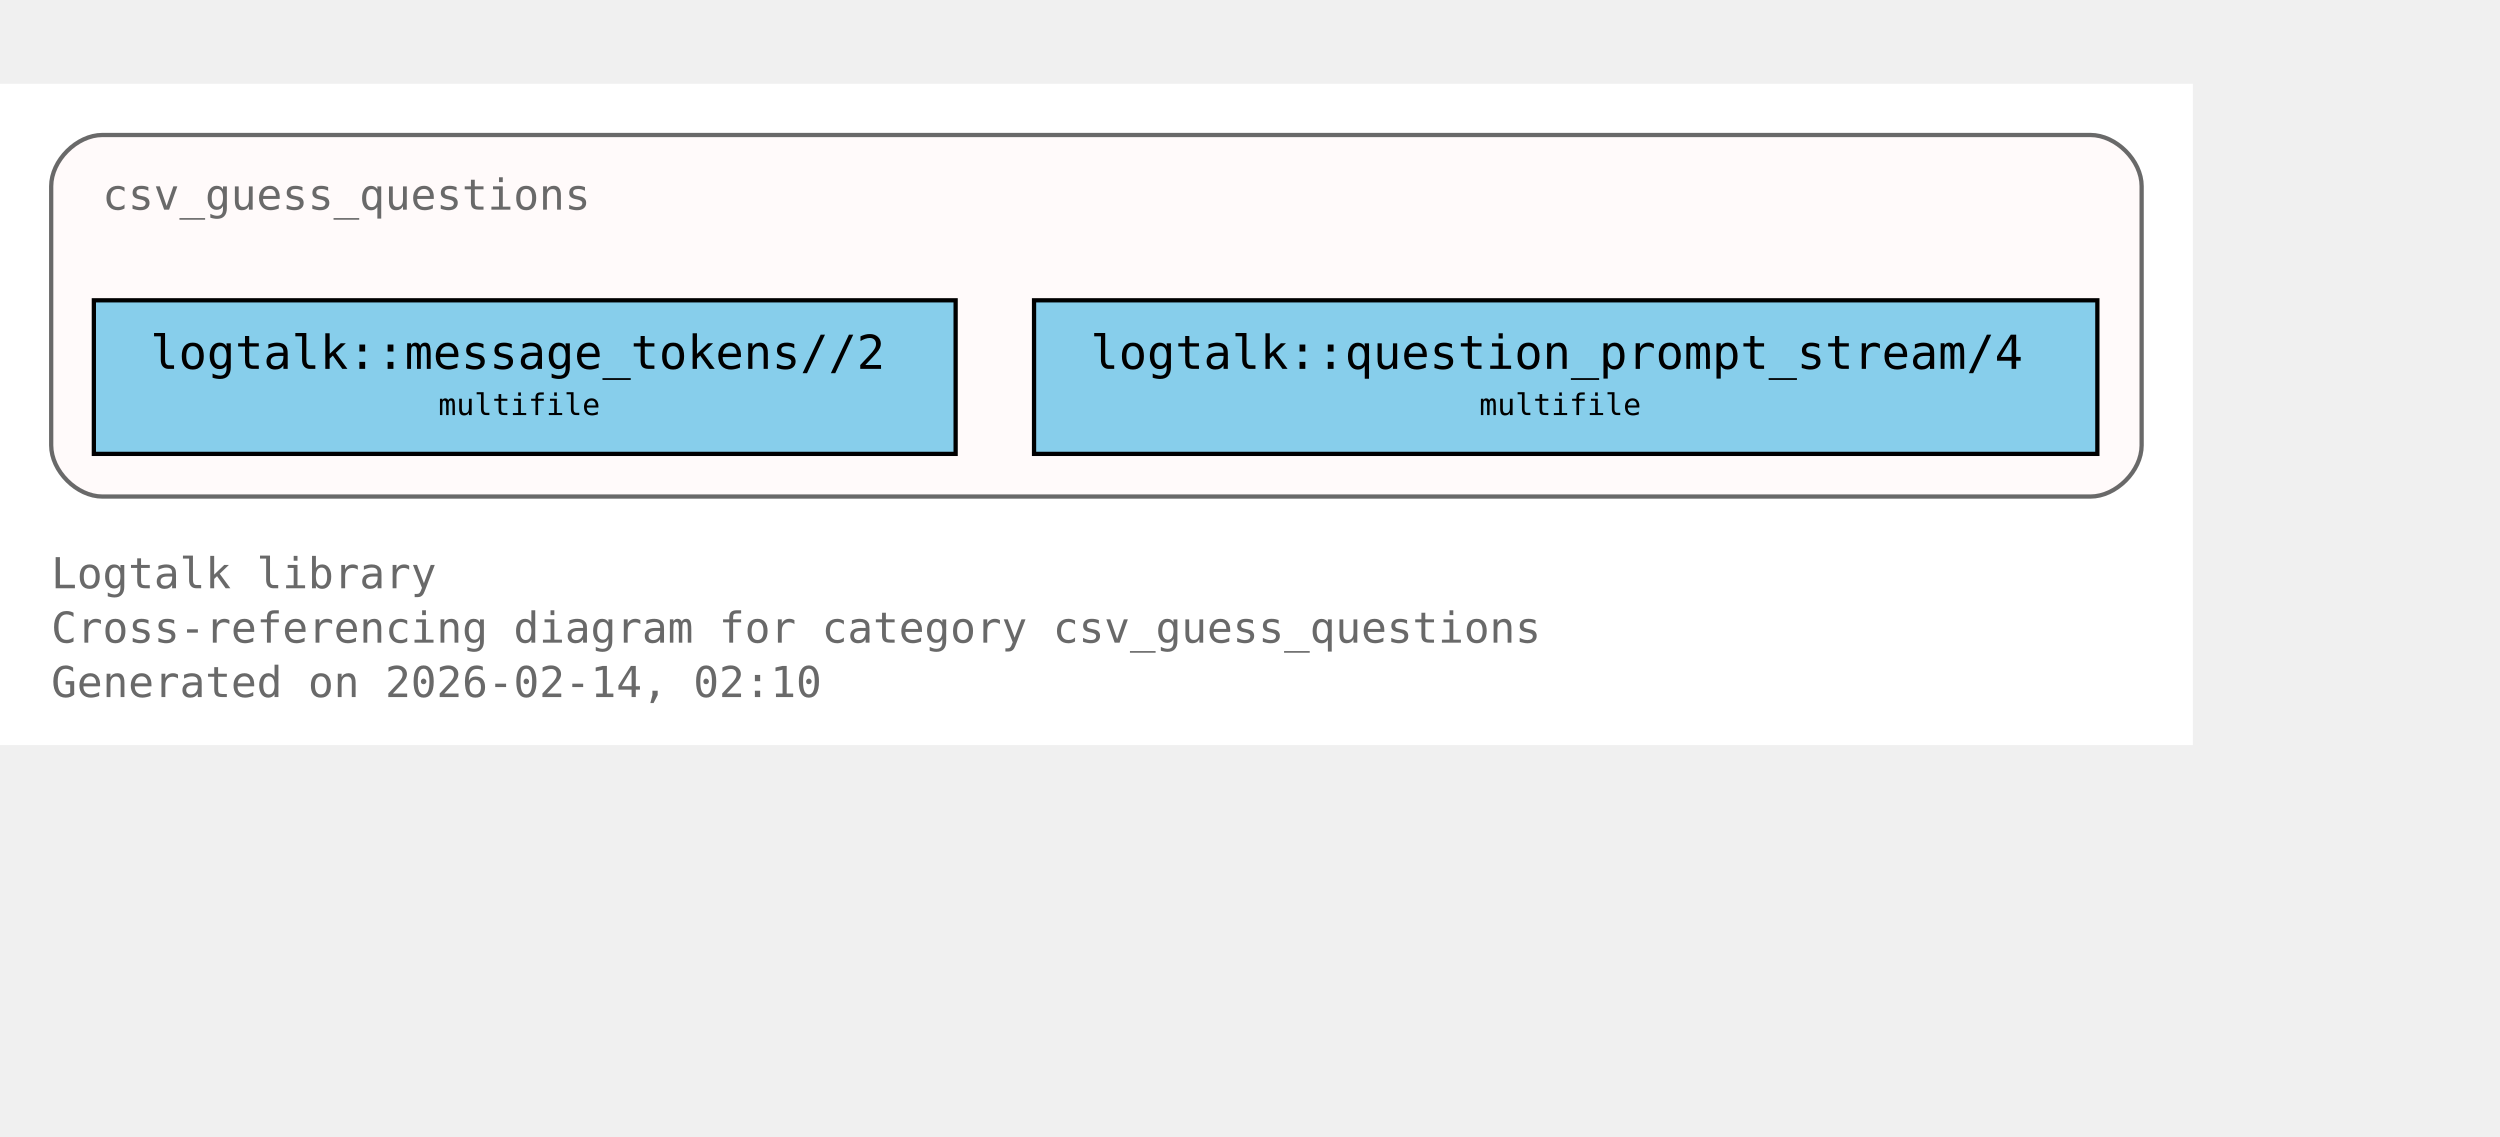
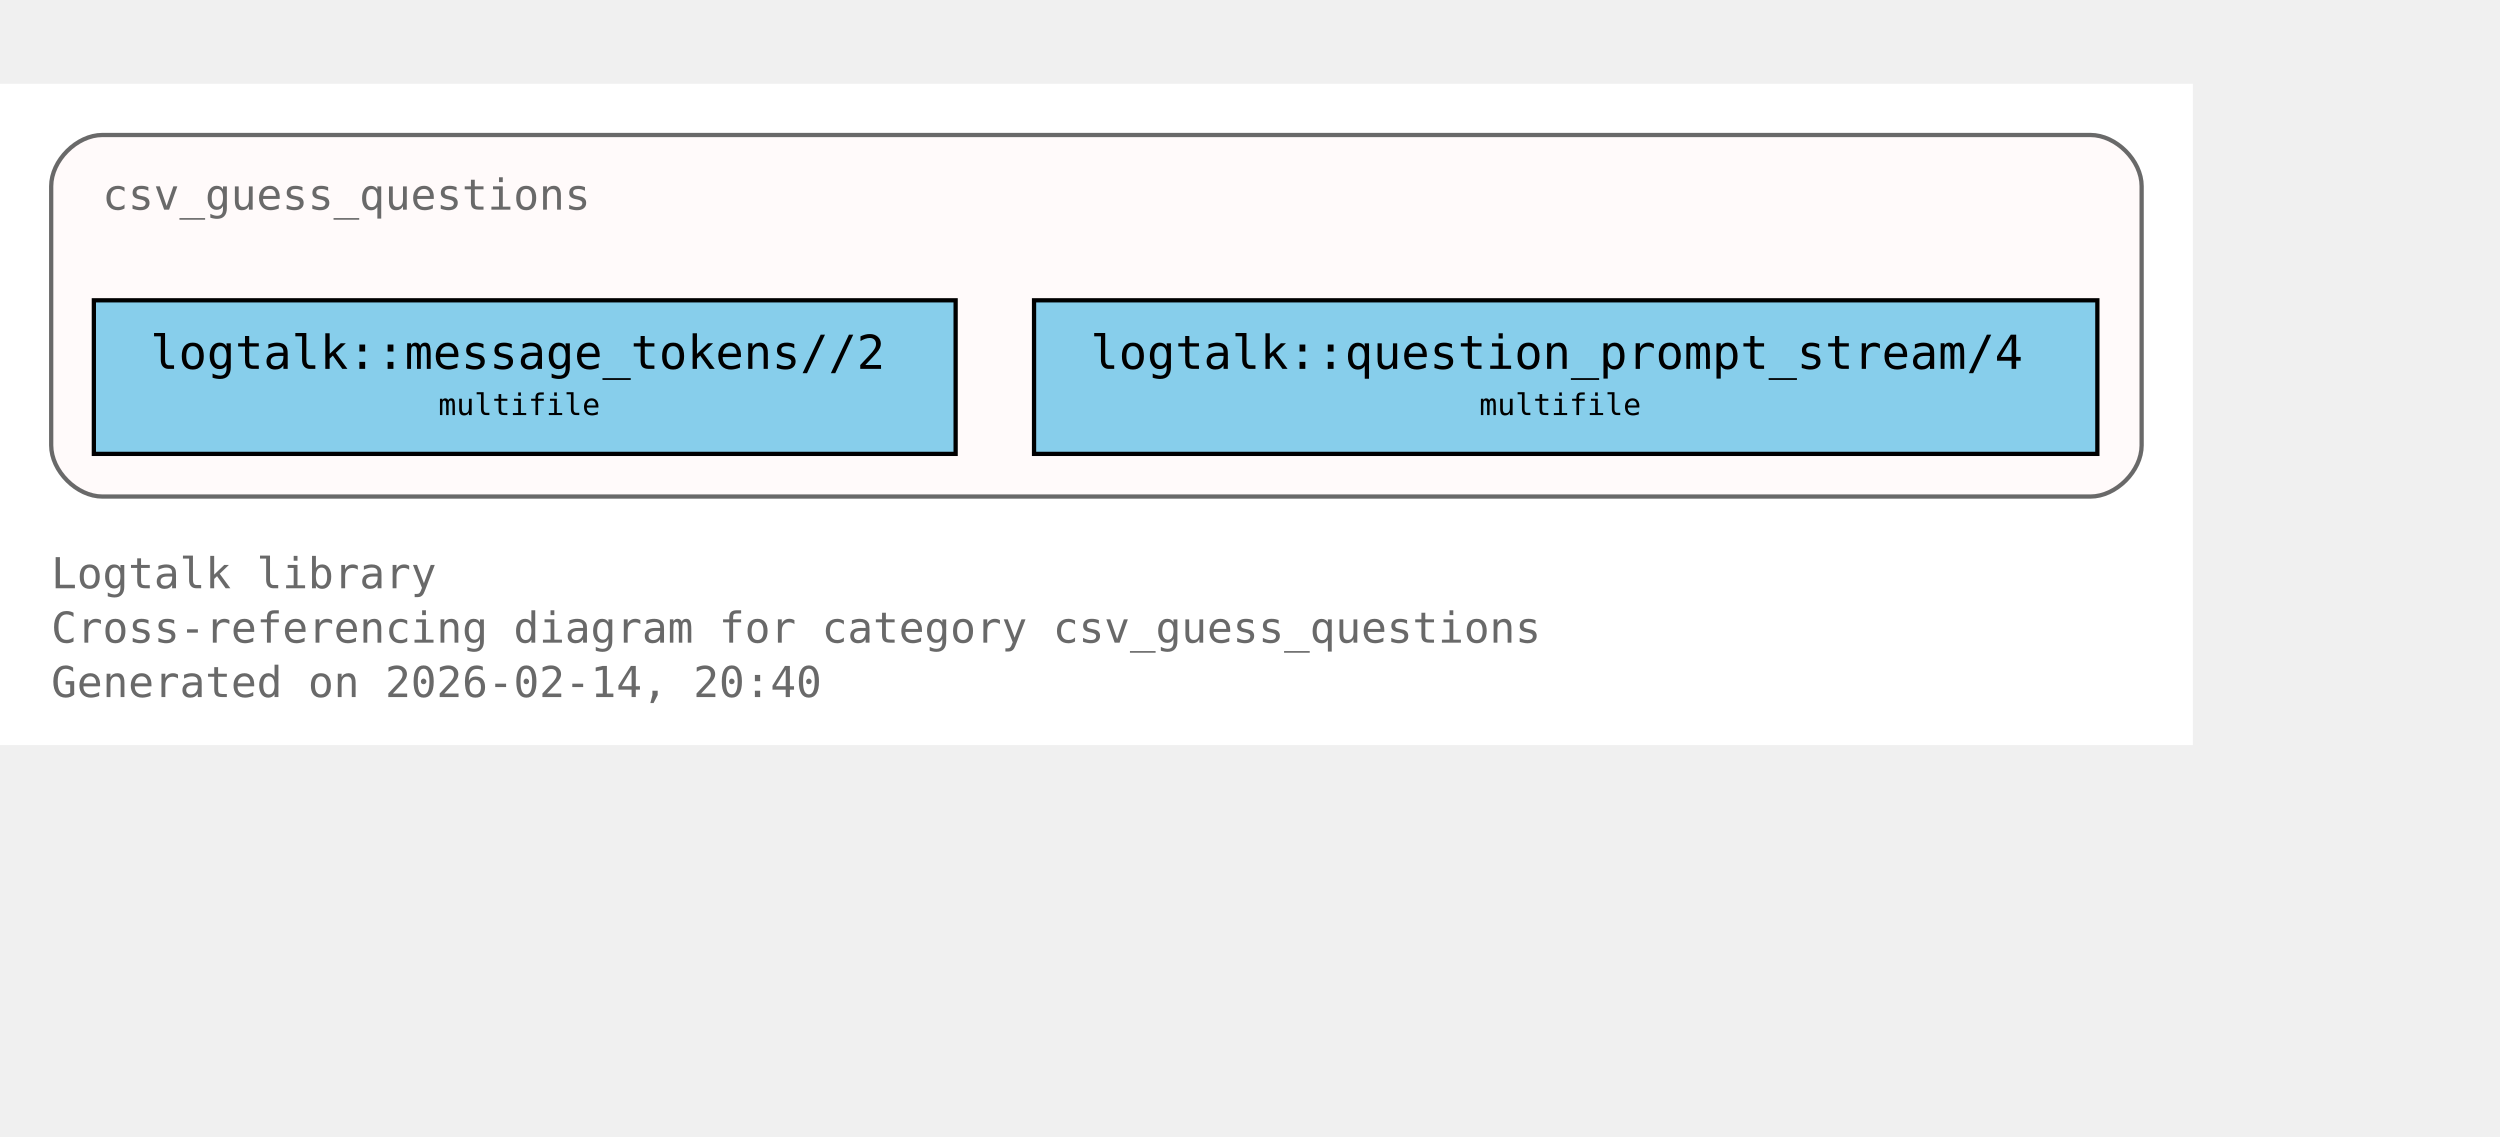
<svg xmlns="http://www.w3.org/2000/svg" xmlns:xlink="http://www.w3.org/1999/xlink" width="658pt" height="299pt" viewBox="72.00 72.00 586.00 227.00">
  <g id="graph0" class="graph" transform="scale(1 1) rotate(0) translate(76 223)">
    <polygon fill="white" stroke="none" points="-4,4 -4,-151 510,-151 510,4 -4,4" />
    <text xml:space="preserve" text-anchor="start" x="8" y="-32.75" font-family="Monospace" font-size="10.00" fill="dimgray">Logtalk library</text>
    <text xml:space="preserve" text-anchor="start" x="8" y="-20" font-family="Monospace" font-size="10.00" fill="dimgray">Cross-referencing diagram for category csv_guess_questions</text>
-     <text xml:space="preserve" text-anchor="start" x="8" y="-7.25" font-family="Monospace" font-size="10.00" fill="dimgray">Generated on 2026-02-14, 02:10</text>
+     <text xml:space="preserve" text-anchor="start" x="8" y="-7.25" font-family="Monospace" font-size="10.00" fill="dimgray">Generated on 2026-02-14, 20:40</text>
    <g id="clust1" class="cluster">
      <g id="a_clust1">
        <a xlink:title="csv_guess_questions">
          <path fill="snow" stroke="dimgray" d="M20,-54.25C20,-54.25 486,-54.25 486,-54.25 492,-54.25 498,-60.25 498,-66.25 498,-66.25 498,-127 498,-127 498,-133 492,-139 486,-139 486,-139 20,-139 20,-139 14,-139 8,-133 8,-127 8,-127 8,-66.25 8,-66.25 8,-60.25 14,-54.25 20,-54.25" />
          <g id="a_clust1_0">
-             <a xlink:href="https://github.com/LogtalkDotOrg/logtalk3/tree/3e09c6a4893f86095a3e228916d99e08ae521bb8/library/csv/csv_guess_questions.lgt#L22" xlink:title="https://github.com/LogtalkDotOrg/logtalk3/tree/3e09c6a4893f86095a3e228916d99e08ae521bb8/library/csv/csv_guess_questions.lgt#L22">
+             <a xlink:href="https://github.com/LogtalkDotOrg/logtalk3/tree/d381c7114dbcf93f4941bd85a1290ea78eed5603/library/csv/csv_guess_questions.lgt#L22" xlink:title="https://github.com/LogtalkDotOrg/logtalk3/tree/d381c7114dbcf93f4941bd85a1290ea78eed5603/library/csv/csv_guess_questions.lgt#L22">
              <text xml:space="preserve" text-anchor="start" x="20" y="-121.5" font-family="Monospace" font-size="10.00" fill="dimgray">csv_guess_questions</text>
            </a>
          </g>
        </a>
      </g>
    </g>
    <g id="node1" class="node">
      <polygon fill="skyblue" stroke="black" points="220,-100.25 18,-100.25 18,-64.25 220,-64.25 220,-100.25" />
      <text xml:space="preserve" text-anchor="start" x="26" y="-84.95" font-family="Monospace" font-size="9.00"> </text>
      <g id="a_node1_1">
-         <a xlink:href="https://github.com/LogtalkDotOrg/logtalk3/tree/3e09c6a4893f86095a3e228916d99e08ae521bb8/library/csv/csv_guess_questions.lgt#L36" xlink:title="https://github.com/LogtalkDotOrg/logtalk3/tree/3e09c6a4893f86095a3e228916d99e08ae521bb8/library/csv/csv_guess_questions.lgt#L36">
+         <a xlink:href="https://github.com/LogtalkDotOrg/logtalk3/tree/d381c7114dbcf93f4941bd85a1290ea78eed5603/library/csv/csv_guess_questions.lgt#L36" xlink:title="https://github.com/LogtalkDotOrg/logtalk3/tree/d381c7114dbcf93f4941bd85a1290ea78eed5603/library/csv/csv_guess_questions.lgt#L36">
          <text xml:space="preserve" text-anchor="start" x="31.25" y="-84.17" font-family="Monospace" font-size="11.00">logtalk::message_tokens//2</text>
        </a>
      </g>
      <text xml:space="preserve" text-anchor="start" x="206.75" y="-84.95" font-family="Monospace" font-size="9.00"> </text>
      <text xml:space="preserve" text-anchor="start" x="26" y="-72.58" font-family="Monospace" font-size="9.00"> </text>
      <text xml:space="preserve" text-anchor="start" x="98.75" y="-73.35" font-family="Monospace" font-size="7.00">multifile</text>
      <text xml:space="preserve" text-anchor="start" x="206.75" y="-72.58" font-family="Monospace" font-size="9.00"> </text>
    </g>
    <g id="node2" class="node">
      <polygon fill="skyblue" stroke="black" points="487.62,-100.25 238.38,-100.25 238.38,-64.25 487.62,-64.25 487.62,-100.25" />
      <text xml:space="preserve" text-anchor="start" x="246.38" y="-84.95" font-family="Monospace" font-size="9.00"> </text>
      <g id="a_node2_2">
-         <a xlink:href="https://github.com/LogtalkDotOrg/logtalk3/tree/3e09c6a4893f86095a3e228916d99e08ae521bb8/library/csv/csv_guess_questions.lgt#L52" xlink:title="https://github.com/LogtalkDotOrg/logtalk3/tree/3e09c6a4893f86095a3e228916d99e08ae521bb8/library/csv/csv_guess_questions.lgt#L52">
+         <a xlink:href="https://github.com/LogtalkDotOrg/logtalk3/tree/d381c7114dbcf93f4941bd85a1290ea78eed5603/library/csv/csv_guess_questions.lgt#L52" xlink:title="https://github.com/LogtalkDotOrg/logtalk3/tree/d381c7114dbcf93f4941bd85a1290ea78eed5603/library/csv/csv_guess_questions.lgt#L52">
          <text xml:space="preserve" text-anchor="start" x="251.62" y="-84.17" font-family="Monospace" font-size="11.00">logtalk::question_prompt_stream/4</text>
        </a>
      </g>
      <text xml:space="preserve" text-anchor="start" x="474.38" y="-84.95" font-family="Monospace" font-size="9.00"> </text>
      <text xml:space="preserve" text-anchor="start" x="246.38" y="-72.58" font-family="Monospace" font-size="9.00"> </text>
      <text xml:space="preserve" text-anchor="start" x="342.75" y="-73.35" font-family="Monospace" font-size="7.00">multifile</text>
      <text xml:space="preserve" text-anchor="start" x="474.38" y="-72.58" font-family="Monospace" font-size="9.00"> </text>
    </g>
  </g>
</svg>
